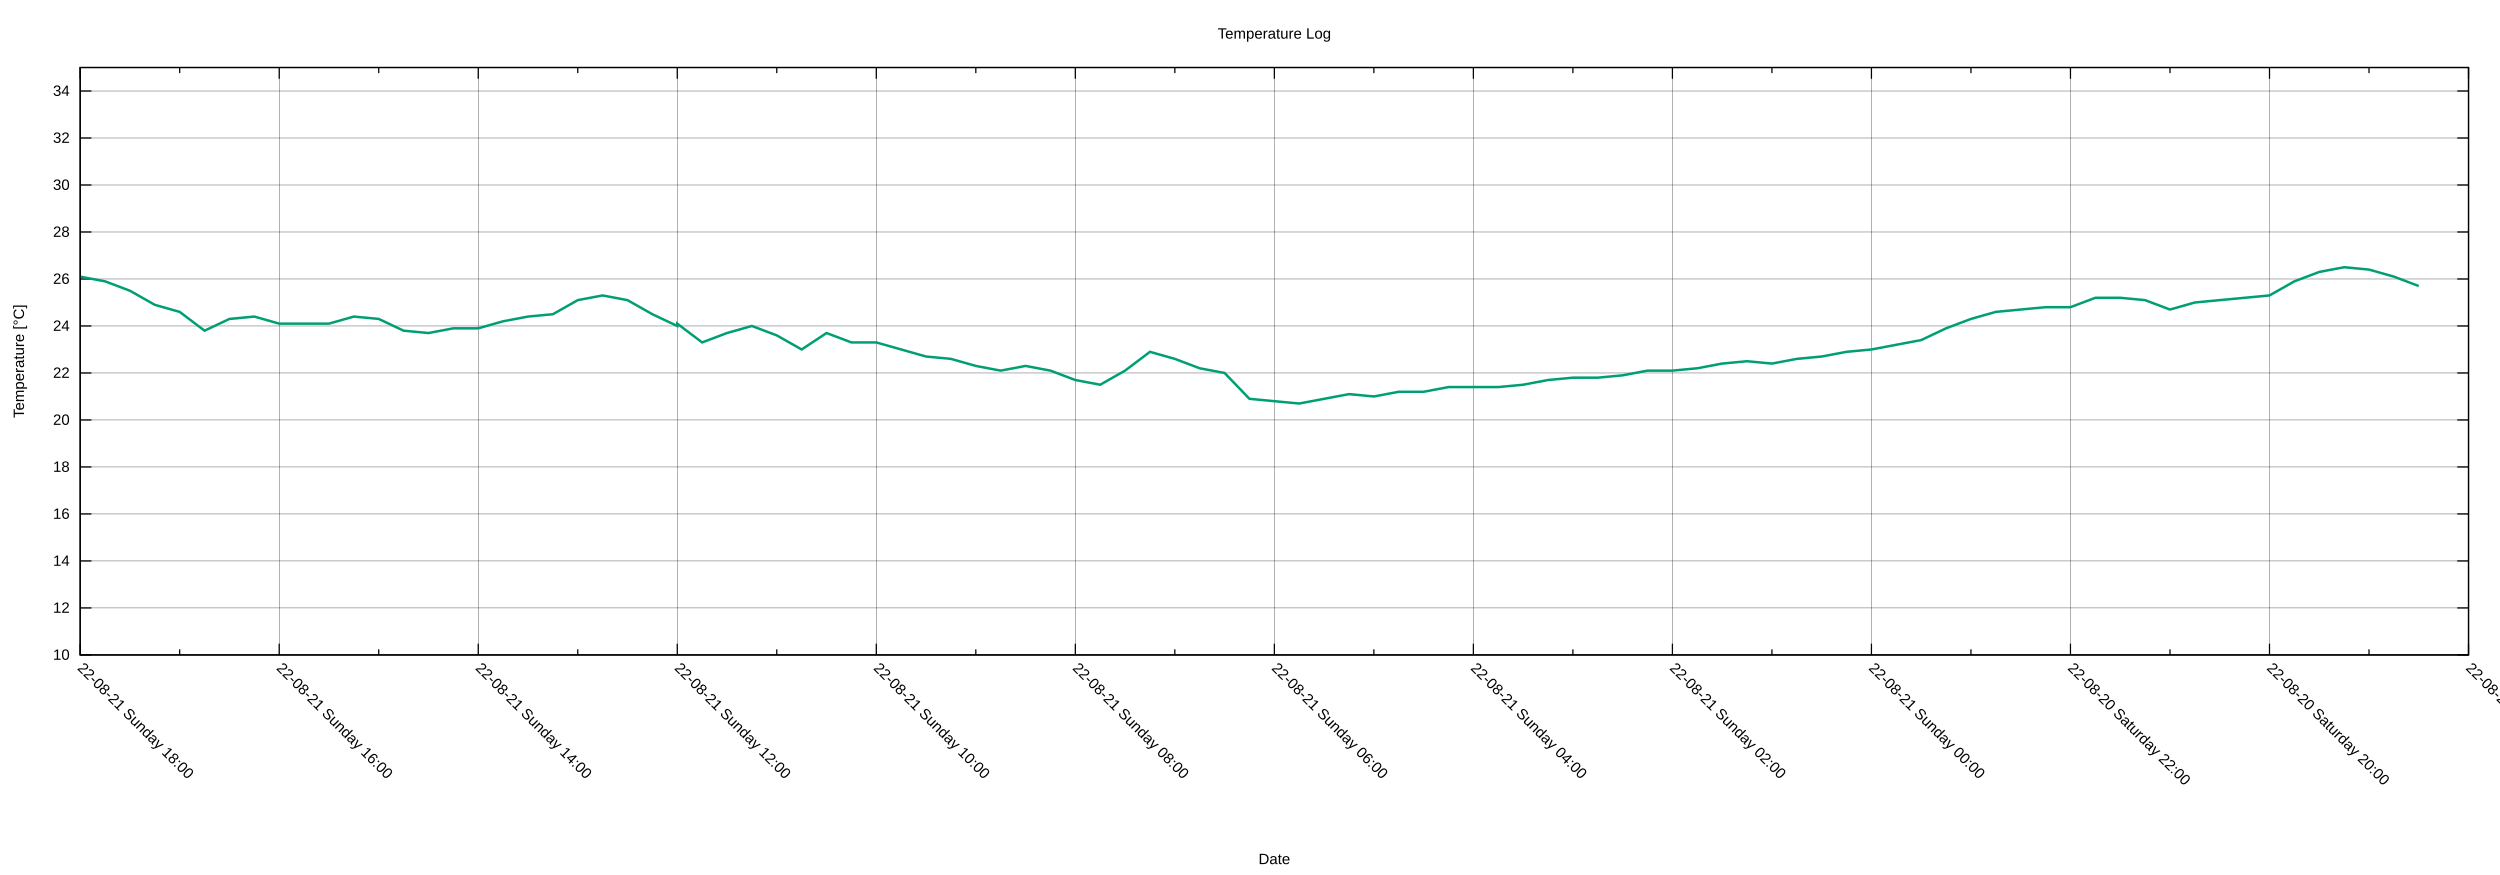
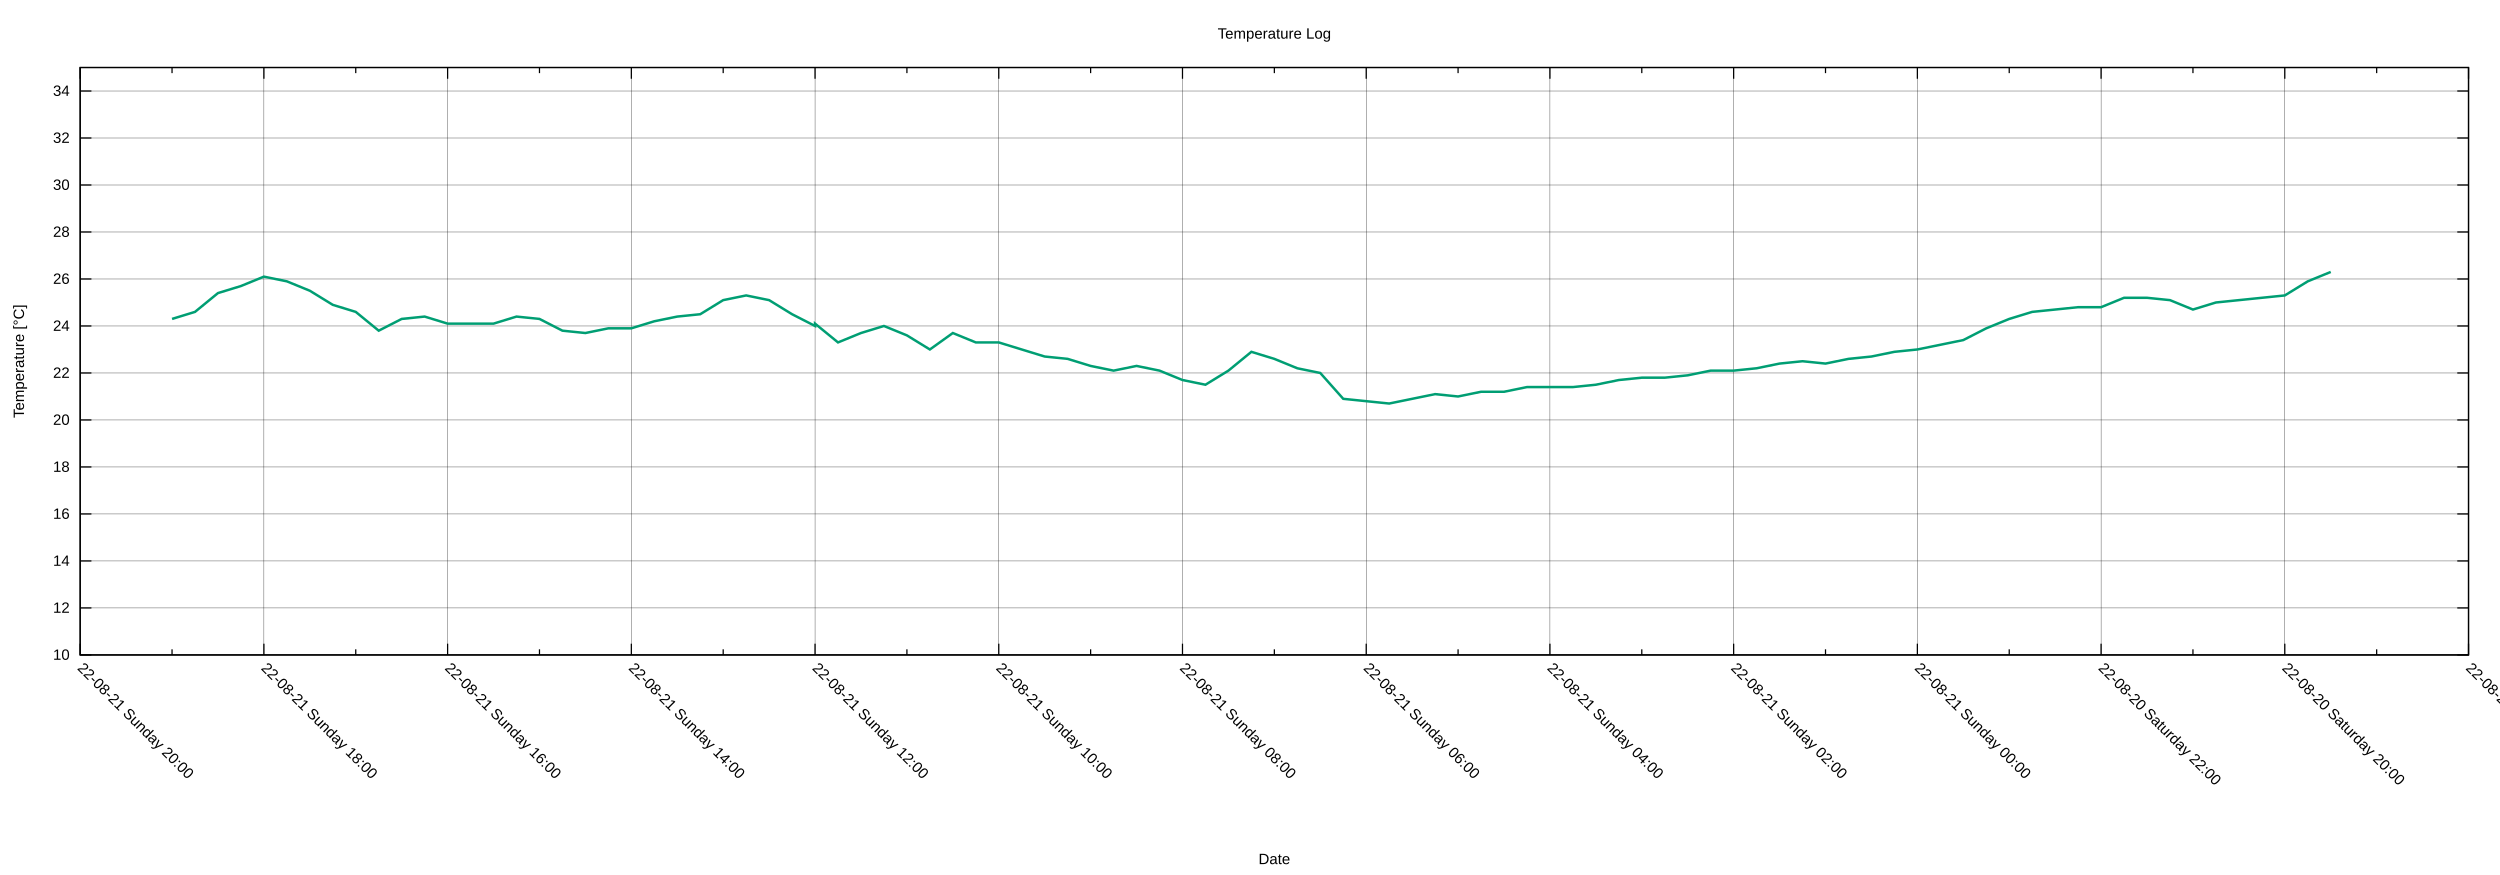
<svg xmlns="http://www.w3.org/2000/svg" xmlns:xlink="http://www.w3.org/1999/xlink" width="2000" height="700" viewBox="0 0 2000 700">
  <g id="gnuplot_canvas">
    <rect x="0" y="0" width="2000" height="700" fill="none" />
    <defs>
      <circle id="gpDot" r="0.5" stroke-width="0.5" stroke="currentColor" />
      <path id="gpPt0" stroke-width="0.222" stroke="currentColor" d="M-1,0 h2 M0,-1 v2" />
      <path id="gpPt1" stroke-width="0.222" stroke="currentColor" d="M-1,-1 L1,1 M1,-1 L-1,1" />
      <path id="gpPt2" stroke-width="0.222" stroke="currentColor" d="M-1,0 L1,0 M0,-1 L0,1 M-1,-1 L1,1 M-1,1 L1,-1" />
      <rect id="gpPt3" stroke-width="0.222" stroke="currentColor" x="-1" y="-1" width="2" height="2" />
      <rect id="gpPt4" stroke-width="0.222" stroke="currentColor" fill="currentColor" x="-1" y="-1" width="2" height="2" />
      <circle id="gpPt5" stroke-width="0.222" stroke="currentColor" cx="0" cy="0" r="1" />
      <use xlink:href="#gpPt5" id="gpPt6" fill="currentColor" stroke="none" />
      <path id="gpPt7" stroke-width="0.222" stroke="currentColor" d="M0,-1.33 L-1.33,0.67 L1.33,0.67 z" />
      <use xlink:href="#gpPt7" id="gpPt8" fill="currentColor" stroke="none" />
      <use xlink:href="#gpPt7" id="gpPt9" stroke="currentColor" transform="rotate(180)" />
      <use xlink:href="#gpPt9" id="gpPt10" fill="currentColor" stroke="none" />
      <use xlink:href="#gpPt3" id="gpPt11" stroke="currentColor" transform="rotate(45)" />
      <use xlink:href="#gpPt11" id="gpPt12" fill="currentColor" stroke="none" />
      <path id="gpPt13" stroke-width="0.222" stroke="currentColor" d="M0,1.330 L1.265,0.411 L0.782,-1.067 L-0.782,-1.076 L-1.265,0.411 z" />
      <use xlink:href="#gpPt13" id="gpPt14" fill="currentColor" stroke="none" />
      <filter id="textbox" filterUnits="objectBoundingBox" x="0" y="0" height="1" width="1">
        <feFlood flood-color="white" flood-opacity="1" result="bgnd" />
        <feComposite in="SourceGraphic" in2="bgnd" operator="atop" />
      </filter>
      <filter id="greybox" filterUnits="objectBoundingBox" x="0" y="0" height="1" width="1">
        <feFlood flood-color="lightgrey" flood-opacity="1" result="grey" />
        <feComposite in="SourceGraphic" in2="grey" operator="atop" />
      </filter>
    </defs>
    <g fill="none" color="white" stroke="currentColor" stroke-width="1.00" stroke-linecap="butt" stroke-linejoin="miter">
</g>
    <g fill="none" color="black" stroke="currentColor" stroke-width="1.00" stroke-linecap="butt" stroke-linejoin="miter">
</g>
    <g fill="none" color="black" stroke="black" stroke-width="0.25" stroke-linecap="butt" stroke-linejoin="miter">
</g>
    <g fill="none" color="black" stroke="currentColor" stroke-width="0.25" stroke-linecap="butt" stroke-linejoin="miter">
      <path stroke="black" class="gridline" d="M64.14,523.95 L1974.82,523.95  " />
    </g>
    <g fill="none" color="black" stroke="black" stroke-width="1.00" stroke-linecap="butt" stroke-linejoin="miter">
</g>
    <g fill="none" color="black" stroke="currentColor" stroke-width="1.00" stroke-linecap="butt" stroke-linejoin="miter">
      <path stroke="black" d="M64.14,523.95 L73.14,523.95 M1974.82,523.95 L1965.82,523.95  " />
      <g transform="translate(55.75,527.85)" stroke="none" fill="black" font-family="Arial" font-size="12.00" text-anchor="end">
        <text>
          <tspan font-family="Arial"> 10</tspan>
        </text>
      </g>
    </g>
    <g fill="none" color="black" stroke="currentColor" stroke-width="1.00" stroke-linecap="butt" stroke-linejoin="miter">
</g>
    <g fill="none" color="black" stroke="black" stroke-width="0.25" stroke-linecap="butt" stroke-linejoin="miter">
</g>
    <g fill="none" color="black" stroke="currentColor" stroke-width="0.25" stroke-linecap="butt" stroke-linejoin="miter">
      <path stroke="black" class="gridline" d="M64.14,486.35 L1974.82,486.35  " />
    </g>
    <g fill="none" color="black" stroke="black" stroke-width="1.00" stroke-linecap="butt" stroke-linejoin="miter">
</g>
    <g fill="none" color="black" stroke="currentColor" stroke-width="1.00" stroke-linecap="butt" stroke-linejoin="miter">
      <path stroke="black" d="M64.14,486.35 L73.14,486.35 M1974.82,486.35 L1965.82,486.35  " />
      <g transform="translate(55.75,490.25)" stroke="none" fill="black" font-family="Arial" font-size="12.00" text-anchor="end">
        <text>
          <tspan font-family="Arial"> 12</tspan>
        </text>
      </g>
    </g>
    <g fill="none" color="black" stroke="currentColor" stroke-width="1.00" stroke-linecap="butt" stroke-linejoin="miter">
</g>
    <g fill="none" color="black" stroke="black" stroke-width="0.25" stroke-linecap="butt" stroke-linejoin="miter">
</g>
    <g fill="none" color="black" stroke="currentColor" stroke-width="0.25" stroke-linecap="butt" stroke-linejoin="miter">
      <path stroke="black" class="gridline" d="M64.14,448.76 L1974.82,448.76  " />
    </g>
    <g fill="none" color="black" stroke="black" stroke-width="1.00" stroke-linecap="butt" stroke-linejoin="miter">
</g>
    <g fill="none" color="black" stroke="currentColor" stroke-width="1.00" stroke-linecap="butt" stroke-linejoin="miter">
      <path stroke="black" d="M64.14,448.76 L73.14,448.76 M1974.82,448.76 L1965.82,448.76  " />
      <g transform="translate(55.75,452.66)" stroke="none" fill="black" font-family="Arial" font-size="12.00" text-anchor="end">
        <text>
          <tspan font-family="Arial"> 14</tspan>
        </text>
      </g>
    </g>
    <g fill="none" color="black" stroke="currentColor" stroke-width="1.00" stroke-linecap="butt" stroke-linejoin="miter">
</g>
    <g fill="none" color="black" stroke="black" stroke-width="0.25" stroke-linecap="butt" stroke-linejoin="miter">
</g>
    <g fill="none" color="black" stroke="currentColor" stroke-width="0.25" stroke-linecap="butt" stroke-linejoin="miter">
      <path stroke="black" class="gridline" d="M64.14,411.16 L1974.82,411.16  " />
    </g>
    <g fill="none" color="black" stroke="black" stroke-width="1.00" stroke-linecap="butt" stroke-linejoin="miter">
</g>
    <g fill="none" color="black" stroke="currentColor" stroke-width="1.00" stroke-linecap="butt" stroke-linejoin="miter">
      <path stroke="black" d="M64.14,411.16 L73.14,411.16 M1974.82,411.16 L1965.82,411.16  " />
      <g transform="translate(55.75,415.06)" stroke="none" fill="black" font-family="Arial" font-size="12.00" text-anchor="end">
        <text>
          <tspan font-family="Arial"> 16</tspan>
        </text>
      </g>
    </g>
    <g fill="none" color="black" stroke="currentColor" stroke-width="1.00" stroke-linecap="butt" stroke-linejoin="miter">
</g>
    <g fill="none" color="black" stroke="black" stroke-width="0.25" stroke-linecap="butt" stroke-linejoin="miter">
</g>
    <g fill="none" color="black" stroke="currentColor" stroke-width="0.25" stroke-linecap="butt" stroke-linejoin="miter">
      <path stroke="black" class="gridline" d="M64.14,373.57 L1974.82,373.57  " />
    </g>
    <g fill="none" color="black" stroke="black" stroke-width="1.00" stroke-linecap="butt" stroke-linejoin="miter">
</g>
    <g fill="none" color="black" stroke="currentColor" stroke-width="1.00" stroke-linecap="butt" stroke-linejoin="miter">
      <path stroke="black" d="M64.14,373.57 L73.14,373.57 M1974.82,373.57 L1965.82,373.57  " />
      <g transform="translate(55.75,377.47)" stroke="none" fill="black" font-family="Arial" font-size="12.00" text-anchor="end">
        <text>
          <tspan font-family="Arial"> 18</tspan>
        </text>
      </g>
    </g>
    <g fill="none" color="black" stroke="currentColor" stroke-width="1.00" stroke-linecap="butt" stroke-linejoin="miter">
</g>
    <g fill="none" color="black" stroke="black" stroke-width="0.25" stroke-linecap="butt" stroke-linejoin="miter">
</g>
    <g fill="none" color="black" stroke="currentColor" stroke-width="0.25" stroke-linecap="butt" stroke-linejoin="miter">
      <path stroke="black" class="gridline" d="M64.14,335.97 L1974.82,335.97  " />
    </g>
    <g fill="none" color="black" stroke="black" stroke-width="1.00" stroke-linecap="butt" stroke-linejoin="miter">
</g>
    <g fill="none" color="black" stroke="currentColor" stroke-width="1.00" stroke-linecap="butt" stroke-linejoin="miter">
      <path stroke="black" d="M64.14,335.97 L73.14,335.97 M1974.82,335.97 L1965.82,335.97  " />
      <g transform="translate(55.75,339.87)" stroke="none" fill="black" font-family="Arial" font-size="12.00" text-anchor="end">
        <text>
          <tspan font-family="Arial"> 20</tspan>
        </text>
      </g>
    </g>
    <g fill="none" color="black" stroke="currentColor" stroke-width="1.00" stroke-linecap="butt" stroke-linejoin="miter">
</g>
    <g fill="none" color="black" stroke="black" stroke-width="0.25" stroke-linecap="butt" stroke-linejoin="miter">
</g>
    <g fill="none" color="black" stroke="currentColor" stroke-width="0.25" stroke-linecap="butt" stroke-linejoin="miter">
      <path stroke="black" class="gridline" d="M64.14,298.38 L1974.82,298.38  " />
    </g>
    <g fill="none" color="black" stroke="black" stroke-width="1.00" stroke-linecap="butt" stroke-linejoin="miter">
</g>
    <g fill="none" color="black" stroke="currentColor" stroke-width="1.00" stroke-linecap="butt" stroke-linejoin="miter">
      <path stroke="black" d="M64.14,298.38 L73.14,298.38 M1974.82,298.38 L1965.82,298.38  " />
      <g transform="translate(55.75,302.28)" stroke="none" fill="black" font-family="Arial" font-size="12.00" text-anchor="end">
        <text>
          <tspan font-family="Arial"> 22</tspan>
        </text>
      </g>
    </g>
    <g fill="none" color="black" stroke="currentColor" stroke-width="1.00" stroke-linecap="butt" stroke-linejoin="miter">
</g>
    <g fill="none" color="black" stroke="black" stroke-width="0.25" stroke-linecap="butt" stroke-linejoin="miter">
</g>
    <g fill="none" color="black" stroke="currentColor" stroke-width="0.25" stroke-linecap="butt" stroke-linejoin="miter">
      <path stroke="black" class="gridline" d="M64.14,260.78 L1974.82,260.78  " />
    </g>
    <g fill="none" color="black" stroke="black" stroke-width="1.00" stroke-linecap="butt" stroke-linejoin="miter">
</g>
    <g fill="none" color="black" stroke="currentColor" stroke-width="1.00" stroke-linecap="butt" stroke-linejoin="miter">
      <path stroke="black" d="M64.14,260.78 L73.14,260.78 M1974.82,260.78 L1965.82,260.78  " />
      <g transform="translate(55.75,264.68)" stroke="none" fill="black" font-family="Arial" font-size="12.00" text-anchor="end">
        <text>
          <tspan font-family="Arial"> 24</tspan>
        </text>
      </g>
    </g>
    <g fill="none" color="black" stroke="currentColor" stroke-width="1.00" stroke-linecap="butt" stroke-linejoin="miter">
</g>
    <g fill="none" color="black" stroke="black" stroke-width="0.25" stroke-linecap="butt" stroke-linejoin="miter">
</g>
    <g fill="none" color="black" stroke="currentColor" stroke-width="0.25" stroke-linecap="butt" stroke-linejoin="miter">
      <path stroke="black" class="gridline" d="M64.14,223.19 L1974.82,223.19  " />
    </g>
    <g fill="none" color="black" stroke="black" stroke-width="1.00" stroke-linecap="butt" stroke-linejoin="miter">
</g>
    <g fill="none" color="black" stroke="currentColor" stroke-width="1.00" stroke-linecap="butt" stroke-linejoin="miter">
      <path stroke="black" d="M64.14,223.19 L73.14,223.19 M1974.82,223.19 L1965.82,223.19  " />
      <g transform="translate(55.75,227.09)" stroke="none" fill="black" font-family="Arial" font-size="12.00" text-anchor="end">
        <text>
          <tspan font-family="Arial"> 26</tspan>
        </text>
      </g>
    </g>
    <g fill="none" color="black" stroke="currentColor" stroke-width="1.00" stroke-linecap="butt" stroke-linejoin="miter">
</g>
    <g fill="none" color="black" stroke="black" stroke-width="0.25" stroke-linecap="butt" stroke-linejoin="miter">
</g>
    <g fill="none" color="black" stroke="currentColor" stroke-width="0.25" stroke-linecap="butt" stroke-linejoin="miter">
      <path stroke="black" class="gridline" d="M64.14,185.59 L1974.82,185.59  " />
    </g>
    <g fill="none" color="black" stroke="black" stroke-width="1.00" stroke-linecap="butt" stroke-linejoin="miter">
</g>
    <g fill="none" color="black" stroke="currentColor" stroke-width="1.00" stroke-linecap="butt" stroke-linejoin="miter">
      <path stroke="black" d="M64.14,185.59 L73.14,185.59 M1974.82,185.59 L1965.82,185.59  " />
      <g transform="translate(55.75,189.49)" stroke="none" fill="black" font-family="Arial" font-size="12.00" text-anchor="end">
        <text>
          <tspan font-family="Arial"> 28</tspan>
        </text>
      </g>
    </g>
    <g fill="none" color="black" stroke="currentColor" stroke-width="1.00" stroke-linecap="butt" stroke-linejoin="miter">
</g>
    <g fill="none" color="black" stroke="black" stroke-width="0.25" stroke-linecap="butt" stroke-linejoin="miter">
</g>
    <g fill="none" color="black" stroke="currentColor" stroke-width="0.25" stroke-linecap="butt" stroke-linejoin="miter">
      <path stroke="black" class="gridline" d="M64.14,148.00 L1974.82,148.00  " />
    </g>
    <g fill="none" color="black" stroke="black" stroke-width="1.00" stroke-linecap="butt" stroke-linejoin="miter">
</g>
    <g fill="none" color="black" stroke="currentColor" stroke-width="1.00" stroke-linecap="butt" stroke-linejoin="miter">
      <path stroke="black" d="M64.14,148.00 L73.14,148.00 M1974.82,148.00 L1965.82,148.00  " />
      <g transform="translate(55.75,151.90)" stroke="none" fill="black" font-family="Arial" font-size="12.00" text-anchor="end">
        <text>
          <tspan font-family="Arial"> 30</tspan>
        </text>
      </g>
    </g>
    <g fill="none" color="black" stroke="currentColor" stroke-width="1.00" stroke-linecap="butt" stroke-linejoin="miter">
</g>
    <g fill="none" color="black" stroke="black" stroke-width="0.25" stroke-linecap="butt" stroke-linejoin="miter">
</g>
    <g fill="none" color="black" stroke="currentColor" stroke-width="0.25" stroke-linecap="butt" stroke-linejoin="miter">
      <path stroke="black" class="gridline" d="M64.14,110.40 L1974.82,110.40  " />
    </g>
    <g fill="none" color="black" stroke="black" stroke-width="1.00" stroke-linecap="butt" stroke-linejoin="miter">
</g>
    <g fill="none" color="black" stroke="currentColor" stroke-width="1.00" stroke-linecap="butt" stroke-linejoin="miter">
      <path stroke="black" d="M64.14,110.40 L73.14,110.40 M1974.82,110.40 L1965.82,110.40  " />
      <g transform="translate(55.75,114.30)" stroke="none" fill="black" font-family="Arial" font-size="12.00" text-anchor="end">
        <text>
          <tspan font-family="Arial"> 32</tspan>
        </text>
      </g>
    </g>
    <g fill="none" color="black" stroke="currentColor" stroke-width="1.00" stroke-linecap="butt" stroke-linejoin="miter">
</g>
    <g fill="none" color="black" stroke="black" stroke-width="0.25" stroke-linecap="butt" stroke-linejoin="miter">
</g>
    <g fill="none" color="black" stroke="currentColor" stroke-width="0.25" stroke-linecap="butt" stroke-linejoin="miter">
      <path stroke="black" class="gridline" d="M64.14,72.81 L1974.82,72.81  " />
    </g>
    <g fill="none" color="black" stroke="black" stroke-width="1.00" stroke-linecap="butt" stroke-linejoin="miter">
</g>
    <g fill="none" color="black" stroke="currentColor" stroke-width="1.00" stroke-linecap="butt" stroke-linejoin="miter">
      <path stroke="black" d="M64.14,72.81 L73.14,72.81 M1974.82,72.81 L1965.82,72.81  " />
      <g transform="translate(55.75,76.71)" stroke="none" fill="black" font-family="Arial" font-size="12.00" text-anchor="end">
        <text>
          <tspan font-family="Arial"> 34</tspan>
        </text>
      </g>
    </g>
    <g fill="none" color="black" stroke="currentColor" stroke-width="1.00" stroke-linecap="butt" stroke-linejoin="miter">
</g>
    <g fill="none" color="black" stroke="black" stroke-width="0.25" stroke-linecap="butt" stroke-linejoin="miter">
</g>
    <g fill="none" color="black" stroke="currentColor" stroke-width="0.25" stroke-linecap="butt" stroke-linejoin="miter">
      <path stroke="black" class="gridline" d="M1974.82,523.95 L1974.82,54.01  " />
    </g>
    <g fill="none" color="black" stroke="black" stroke-width="1.00" stroke-linecap="butt" stroke-linejoin="miter">
</g>
    <g fill="none" color="black" stroke="currentColor" stroke-width="1.00" stroke-linecap="butt" stroke-linejoin="miter">
      <path stroke="black" d="M1974.82,523.95 L1974.82,514.95 M1974.82,54.01 L1974.82,63.01  " />
      <g transform="translate(1972.06,535.10) rotate(45)" stroke="none" fill="black" font-family="Arial" font-size="12.00" text-anchor="start">
        <text>
          <tspan font-family="Arial">22-08-20 Saturday 18:00</tspan>
        </text>
      </g>
    </g>
    <g fill="none" color="black" stroke="currentColor" stroke-width="1.00" stroke-linecap="butt" stroke-linejoin="miter">
-       <path stroke="black" d="M1895.21,523.95 L1895.21,519.45 M1895.21,54.01 L1895.21,58.51  " />
-     </g>
-     <g fill="none" color="black" stroke="black" stroke-width="0.25" stroke-linecap="butt" stroke-linejoin="miter">
- </g>
-     <g fill="none" color="black" stroke="currentColor" stroke-width="0.25" stroke-linecap="butt" stroke-linejoin="miter">
-       <path stroke="black" class="gridline" d="M1815.60,523.95 L1815.60,54.01  " />
-     </g>
-     <g fill="none" color="black" stroke="black" stroke-width="1.00" stroke-linecap="butt" stroke-linejoin="miter">
- </g>
-     <g fill="none" color="black" stroke="currentColor" stroke-width="1.00" stroke-linecap="butt" stroke-linejoin="miter">
-       <path stroke="black" d="M1815.60,523.95 L1815.60,514.95 M1815.60,54.01 L1815.60,63.01  " />
-       <g transform="translate(1812.84,535.10) rotate(45)" stroke="none" fill="black" font-family="Arial" font-size="12.00" text-anchor="start">
+       <path stroke="black" d="M1901.33,523.95 L1901.33,519.45 M1901.33,54.01 L1901.33,58.51  " />
+     </g>
+     <g fill="none" color="black" stroke="black" stroke-width="0.25" stroke-linecap="butt" stroke-linejoin="miter">
+ </g>
+     <g fill="none" color="black" stroke="currentColor" stroke-width="0.25" stroke-linecap="butt" stroke-linejoin="miter">
+       <path stroke="black" class="gridline" d="M1827.84,523.95 L1827.84,54.01  " />
+     </g>
+     <g fill="none" color="black" stroke="black" stroke-width="1.00" stroke-linecap="butt" stroke-linejoin="miter">
+ </g>
+     <g fill="none" color="black" stroke="currentColor" stroke-width="1.00" stroke-linecap="butt" stroke-linejoin="miter">
+       <path stroke="black" d="M1827.84,523.95 L1827.84,514.95 M1827.84,54.01 L1827.84,63.01  " />
+       <g transform="translate(1825.08,535.10) rotate(45)" stroke="none" fill="black" font-family="Arial" font-size="12.00" text-anchor="start">
        <text>
          <tspan font-family="Arial">22-08-20 Saturday 20:00</tspan>
        </text>
      </g>
    </g>
    <g fill="none" color="black" stroke="currentColor" stroke-width="1.00" stroke-linecap="butt" stroke-linejoin="miter">
-       <path stroke="black" d="M1735.99,523.95 L1735.99,519.45 M1735.99,54.01 L1735.99,58.51  " />
-     </g>
-     <g fill="none" color="black" stroke="black" stroke-width="0.25" stroke-linecap="butt" stroke-linejoin="miter">
- </g>
-     <g fill="none" color="black" stroke="currentColor" stroke-width="0.25" stroke-linecap="butt" stroke-linejoin="miter">
-       <path stroke="black" class="gridline" d="M1656.37,523.95 L1656.37,54.01  " />
-     </g>
-     <g fill="none" color="black" stroke="black" stroke-width="1.00" stroke-linecap="butt" stroke-linejoin="miter">
- </g>
-     <g fill="none" color="black" stroke="currentColor" stroke-width="1.00" stroke-linecap="butt" stroke-linejoin="miter">
-       <path stroke="black" d="M1656.37,523.95 L1656.37,514.95 M1656.37,54.01 L1656.37,63.01  " />
-       <g transform="translate(1653.61,535.10) rotate(45)" stroke="none" fill="black" font-family="Arial" font-size="12.00" text-anchor="start">
+       <path stroke="black" d="M1754.36,523.95 L1754.36,519.45 M1754.36,54.01 L1754.36,58.51  " />
+     </g>
+     <g fill="none" color="black" stroke="black" stroke-width="0.25" stroke-linecap="butt" stroke-linejoin="miter">
+ </g>
+     <g fill="none" color="black" stroke="currentColor" stroke-width="0.25" stroke-linecap="butt" stroke-linejoin="miter">
+       <path stroke="black" class="gridline" d="M1680.87,523.95 L1680.87,54.01  " />
+     </g>
+     <g fill="none" color="black" stroke="black" stroke-width="1.00" stroke-linecap="butt" stroke-linejoin="miter">
+ </g>
+     <g fill="none" color="black" stroke="currentColor" stroke-width="1.00" stroke-linecap="butt" stroke-linejoin="miter">
+       <path stroke="black" d="M1680.87,523.95 L1680.87,514.95 M1680.87,54.01 L1680.87,63.01  " />
+       <g transform="translate(1678.11,535.10) rotate(45)" stroke="none" fill="black" font-family="Arial" font-size="12.00" text-anchor="start">
        <text>
          <tspan font-family="Arial">22-08-20 Saturday 22:00</tspan>
        </text>
      </g>
    </g>
    <g fill="none" color="black" stroke="currentColor" stroke-width="1.00" stroke-linecap="butt" stroke-linejoin="miter">
-       <path stroke="black" d="M1576.76,523.95 L1576.76,519.45 M1576.76,54.01 L1576.76,58.51  " />
-     </g>
-     <g fill="none" color="black" stroke="black" stroke-width="0.25" stroke-linecap="butt" stroke-linejoin="miter">
- </g>
-     <g fill="none" color="black" stroke="currentColor" stroke-width="0.25" stroke-linecap="butt" stroke-linejoin="miter">
-       <path stroke="black" class="gridline" d="M1497.15,523.95 L1497.15,54.01  " />
-     </g>
-     <g fill="none" color="black" stroke="black" stroke-width="1.00" stroke-linecap="butt" stroke-linejoin="miter">
- </g>
-     <g fill="none" color="black" stroke="currentColor" stroke-width="1.00" stroke-linecap="butt" stroke-linejoin="miter">
-       <path stroke="black" d="M1497.15,523.95 L1497.15,514.95 M1497.15,54.01 L1497.15,63.01  " />
-       <g transform="translate(1494.39,535.10) rotate(45)" stroke="none" fill="black" font-family="Arial" font-size="12.00" text-anchor="start">
+       <path stroke="black" d="M1607.38,523.95 L1607.38,519.45 M1607.38,54.01 L1607.38,58.51  " />
+     </g>
+     <g fill="none" color="black" stroke="black" stroke-width="0.25" stroke-linecap="butt" stroke-linejoin="miter">
+ </g>
+     <g fill="none" color="black" stroke="currentColor" stroke-width="0.25" stroke-linecap="butt" stroke-linejoin="miter">
+       <path stroke="black" class="gridline" d="M1533.89,523.95 L1533.89,54.01  " />
+     </g>
+     <g fill="none" color="black" stroke="black" stroke-width="1.00" stroke-linecap="butt" stroke-linejoin="miter">
+ </g>
+     <g fill="none" color="black" stroke="currentColor" stroke-width="1.00" stroke-linecap="butt" stroke-linejoin="miter">
+       <path stroke="black" d="M1533.89,523.95 L1533.89,514.95 M1533.89,54.01 L1533.89,63.01  " />
+       <g transform="translate(1531.13,535.10) rotate(45)" stroke="none" fill="black" font-family="Arial" font-size="12.00" text-anchor="start">
        <text>
          <tspan font-family="Arial">22-08-21 Sunday 00:00</tspan>
        </text>
      </g>
    </g>
    <g fill="none" color="black" stroke="currentColor" stroke-width="1.00" stroke-linecap="butt" stroke-linejoin="miter">
-       <path stroke="black" d="M1417.54,523.95 L1417.54,519.45 M1417.54,54.01 L1417.54,58.51  " />
-     </g>
-     <g fill="none" color="black" stroke="black" stroke-width="0.25" stroke-linecap="butt" stroke-linejoin="miter">
- </g>
-     <g fill="none" color="black" stroke="currentColor" stroke-width="0.25" stroke-linecap="butt" stroke-linejoin="miter">
-       <path stroke="black" class="gridline" d="M1337.93,523.95 L1337.93,54.01  " />
-     </g>
-     <g fill="none" color="black" stroke="black" stroke-width="1.00" stroke-linecap="butt" stroke-linejoin="miter">
- </g>
-     <g fill="none" color="black" stroke="currentColor" stroke-width="1.00" stroke-linecap="butt" stroke-linejoin="miter">
-       <path stroke="black" d="M1337.93,523.95 L1337.93,514.95 M1337.93,54.01 L1337.93,63.01  " />
-       <g transform="translate(1335.17,535.10) rotate(45)" stroke="none" fill="black" font-family="Arial" font-size="12.00" text-anchor="start">
+       <path stroke="black" d="M1460.41,523.95 L1460.41,519.45 M1460.41,54.01 L1460.41,58.51  " />
+     </g>
+     <g fill="none" color="black" stroke="black" stroke-width="0.25" stroke-linecap="butt" stroke-linejoin="miter">
+ </g>
+     <g fill="none" color="black" stroke="currentColor" stroke-width="0.25" stroke-linecap="butt" stroke-linejoin="miter">
+       <path stroke="black" class="gridline" d="M1386.92,523.95 L1386.92,54.01  " />
+     </g>
+     <g fill="none" color="black" stroke="black" stroke-width="1.00" stroke-linecap="butt" stroke-linejoin="miter">
+ </g>
+     <g fill="none" color="black" stroke="currentColor" stroke-width="1.00" stroke-linecap="butt" stroke-linejoin="miter">
+       <path stroke="black" d="M1386.92,523.95 L1386.92,514.95 M1386.92,54.01 L1386.92,63.01  " />
+       <g transform="translate(1384.16,535.10) rotate(45)" stroke="none" fill="black" font-family="Arial" font-size="12.00" text-anchor="start">
        <text>
          <tspan font-family="Arial">22-08-21 Sunday 02:00</tspan>
        </text>
      </g>
    </g>
    <g fill="none" color="black" stroke="currentColor" stroke-width="1.00" stroke-linecap="butt" stroke-linejoin="miter">
-       <path stroke="black" d="M1258.32,523.95 L1258.32,519.45 M1258.32,54.01 L1258.32,58.51  " />
-     </g>
-     <g fill="none" color="black" stroke="black" stroke-width="0.25" stroke-linecap="butt" stroke-linejoin="miter">
- </g>
-     <g fill="none" color="black" stroke="currentColor" stroke-width="0.25" stroke-linecap="butt" stroke-linejoin="miter">
-       <path stroke="black" class="gridline" d="M1178.70,523.95 L1178.70,54.01  " />
-     </g>
-     <g fill="none" color="black" stroke="black" stroke-width="1.00" stroke-linecap="butt" stroke-linejoin="miter">
- </g>
-     <g fill="none" color="black" stroke="currentColor" stroke-width="1.00" stroke-linecap="butt" stroke-linejoin="miter">
-       <path stroke="black" d="M1178.70,523.95 L1178.70,514.95 M1178.70,54.01 L1178.70,63.01  " />
-       <g transform="translate(1175.94,535.10) rotate(45)" stroke="none" fill="black" font-family="Arial" font-size="12.00" text-anchor="start">
+       <path stroke="black" d="M1313.43,523.95 L1313.43,519.45 M1313.43,54.01 L1313.43,58.51  " />
+     </g>
+     <g fill="none" color="black" stroke="black" stroke-width="0.25" stroke-linecap="butt" stroke-linejoin="miter">
+ </g>
+     <g fill="none" color="black" stroke="currentColor" stroke-width="0.25" stroke-linecap="butt" stroke-linejoin="miter">
+       <path stroke="black" class="gridline" d="M1239.94,523.95 L1239.94,54.01  " />
+     </g>
+     <g fill="none" color="black" stroke="black" stroke-width="1.00" stroke-linecap="butt" stroke-linejoin="miter">
+ </g>
+     <g fill="none" color="black" stroke="currentColor" stroke-width="1.00" stroke-linecap="butt" stroke-linejoin="miter">
+       <path stroke="black" d="M1239.94,523.95 L1239.94,514.95 M1239.94,54.01 L1239.94,63.01  " />
+       <g transform="translate(1237.18,535.10) rotate(45)" stroke="none" fill="black" font-family="Arial" font-size="12.00" text-anchor="start">
        <text>
          <tspan font-family="Arial">22-08-21 Sunday 04:00</tspan>
        </text>
      </g>
    </g>
    <g fill="none" color="black" stroke="currentColor" stroke-width="1.00" stroke-linecap="butt" stroke-linejoin="miter">
-       <path stroke="black" d="M1099.09,523.95 L1099.09,519.45 M1099.09,54.01 L1099.09,58.51  " />
-     </g>
-     <g fill="none" color="black" stroke="black" stroke-width="0.25" stroke-linecap="butt" stroke-linejoin="miter">
- </g>
-     <g fill="none" color="black" stroke="currentColor" stroke-width="0.25" stroke-linecap="butt" stroke-linejoin="miter">
-       <path stroke="black" class="gridline" d="M1019.48,523.95 L1019.48,54.01  " />
-     </g>
-     <g fill="none" color="black" stroke="black" stroke-width="1.00" stroke-linecap="butt" stroke-linejoin="miter">
- </g>
-     <g fill="none" color="black" stroke="currentColor" stroke-width="1.00" stroke-linecap="butt" stroke-linejoin="miter">
-       <path stroke="black" d="M1019.48,523.95 L1019.48,514.95 M1019.48,54.01 L1019.48,63.01  " />
-       <g transform="translate(1016.72,535.10) rotate(45)" stroke="none" fill="black" font-family="Arial" font-size="12.00" text-anchor="start">
+       <path stroke="black" d="M1166.46,523.95 L1166.46,519.45 M1166.46,54.01 L1166.46,58.51  " />
+     </g>
+     <g fill="none" color="black" stroke="black" stroke-width="0.25" stroke-linecap="butt" stroke-linejoin="miter">
+ </g>
+     <g fill="none" color="black" stroke="currentColor" stroke-width="0.25" stroke-linecap="butt" stroke-linejoin="miter">
+       <path stroke="black" class="gridline" d="M1092.97,523.95 L1092.97,54.01  " />
+     </g>
+     <g fill="none" color="black" stroke="black" stroke-width="1.00" stroke-linecap="butt" stroke-linejoin="miter">
+ </g>
+     <g fill="none" color="black" stroke="currentColor" stroke-width="1.00" stroke-linecap="butt" stroke-linejoin="miter">
+       <path stroke="black" d="M1092.97,523.95 L1092.97,514.95 M1092.97,54.01 L1092.97,63.01  " />
+       <g transform="translate(1090.21,535.10) rotate(45)" stroke="none" fill="black" font-family="Arial" font-size="12.00" text-anchor="start">
        <text>
          <tspan font-family="Arial">22-08-21 Sunday 06:00</tspan>
        </text>
      </g>
    </g>
    <g fill="none" color="black" stroke="currentColor" stroke-width="1.00" stroke-linecap="butt" stroke-linejoin="miter">
-       <path stroke="black" d="M939.87,523.95 L939.87,519.45 M939.87,54.01 L939.87,58.51  " />
-     </g>
-     <g fill="none" color="black" stroke="black" stroke-width="0.25" stroke-linecap="butt" stroke-linejoin="miter">
- </g>
-     <g fill="none" color="black" stroke="currentColor" stroke-width="0.25" stroke-linecap="butt" stroke-linejoin="miter">
-       <path stroke="black" class="gridline" d="M860.26,523.95 L860.26,54.01  " />
-     </g>
-     <g fill="none" color="black" stroke="black" stroke-width="1.00" stroke-linecap="butt" stroke-linejoin="miter">
- </g>
-     <g fill="none" color="black" stroke="currentColor" stroke-width="1.00" stroke-linecap="butt" stroke-linejoin="miter">
-       <path stroke="black" d="M860.26,523.95 L860.26,514.95 M860.26,54.01 L860.26,63.01  " />
-       <g transform="translate(857.50,535.10) rotate(45)" stroke="none" fill="black" font-family="Arial" font-size="12.00" text-anchor="start">
+       <path stroke="black" d="M1019.48,523.95 L1019.48,519.45 M1019.48,54.01 L1019.48,58.51  " />
+     </g>
+     <g fill="none" color="black" stroke="black" stroke-width="0.25" stroke-linecap="butt" stroke-linejoin="miter">
+ </g>
+     <g fill="none" color="black" stroke="currentColor" stroke-width="0.25" stroke-linecap="butt" stroke-linejoin="miter">
+       <path stroke="black" class="gridline" d="M945.99,523.95 L945.99,54.01  " />
+     </g>
+     <g fill="none" color="black" stroke="black" stroke-width="1.00" stroke-linecap="butt" stroke-linejoin="miter">
+ </g>
+     <g fill="none" color="black" stroke="currentColor" stroke-width="1.00" stroke-linecap="butt" stroke-linejoin="miter">
+       <path stroke="black" d="M945.99,523.95 L945.99,514.95 M945.99,54.01 L945.99,63.01  " />
+       <g transform="translate(943.23,535.10) rotate(45)" stroke="none" fill="black" font-family="Arial" font-size="12.00" text-anchor="start">
        <text>
          <tspan font-family="Arial">22-08-21 Sunday 08:00</tspan>
        </text>
      </g>
    </g>
    <g fill="none" color="black" stroke="currentColor" stroke-width="1.00" stroke-linecap="butt" stroke-linejoin="miter">
-       <path stroke="black" d="M780.65,523.95 L780.65,519.45 M780.65,54.01 L780.65,58.51  " />
-     </g>
-     <g fill="none" color="black" stroke="black" stroke-width="0.25" stroke-linecap="butt" stroke-linejoin="miter">
- </g>
-     <g fill="none" color="black" stroke="currentColor" stroke-width="0.25" stroke-linecap="butt" stroke-linejoin="miter">
-       <path stroke="black" class="gridline" d="M701.03,523.95 L701.03,54.01  " />
-     </g>
-     <g fill="none" color="black" stroke="black" stroke-width="1.00" stroke-linecap="butt" stroke-linejoin="miter">
- </g>
-     <g fill="none" color="black" stroke="currentColor" stroke-width="1.00" stroke-linecap="butt" stroke-linejoin="miter">
-       <path stroke="black" d="M701.03,523.95 L701.03,514.95 M701.03,54.01 L701.03,63.01  " />
-       <g transform="translate(698.27,535.10) rotate(45)" stroke="none" fill="black" font-family="Arial" font-size="12.00" text-anchor="start">
+       <path stroke="black" d="M872.50,523.95 L872.50,519.45 M872.50,54.01 L872.50,58.51  " />
+     </g>
+     <g fill="none" color="black" stroke="black" stroke-width="0.25" stroke-linecap="butt" stroke-linejoin="miter">
+ </g>
+     <g fill="none" color="black" stroke="currentColor" stroke-width="0.25" stroke-linecap="butt" stroke-linejoin="miter">
+       <path stroke="black" class="gridline" d="M799.02,523.95 L799.02,54.01  " />
+     </g>
+     <g fill="none" color="black" stroke="black" stroke-width="1.00" stroke-linecap="butt" stroke-linejoin="miter">
+ </g>
+     <g fill="none" color="black" stroke="currentColor" stroke-width="1.00" stroke-linecap="butt" stroke-linejoin="miter">
+       <path stroke="black" d="M799.02,523.95 L799.02,514.95 M799.02,54.01 L799.02,63.01  " />
+       <g transform="translate(796.26,535.10) rotate(45)" stroke="none" fill="black" font-family="Arial" font-size="12.00" text-anchor="start">
        <text>
          <tspan font-family="Arial">22-08-21 Sunday 10:00</tspan>
        </text>
      </g>
    </g>
    <g fill="none" color="black" stroke="currentColor" stroke-width="1.00" stroke-linecap="butt" stroke-linejoin="miter">
-       <path stroke="black" d="M621.42,523.95 L621.42,519.45 M621.42,54.01 L621.42,58.51  " />
-     </g>
-     <g fill="none" color="black" stroke="black" stroke-width="0.25" stroke-linecap="butt" stroke-linejoin="miter">
- </g>
-     <g fill="none" color="black" stroke="currentColor" stroke-width="0.25" stroke-linecap="butt" stroke-linejoin="miter">
-       <path stroke="black" class="gridline" d="M541.81,523.95 L541.81,54.01  " />
-     </g>
-     <g fill="none" color="black" stroke="black" stroke-width="1.00" stroke-linecap="butt" stroke-linejoin="miter">
- </g>
-     <g fill="none" color="black" stroke="currentColor" stroke-width="1.00" stroke-linecap="butt" stroke-linejoin="miter">
-       <path stroke="black" d="M541.81,523.95 L541.81,514.95 M541.81,54.01 L541.81,63.01  " />
-       <g transform="translate(539.05,535.10) rotate(45)" stroke="none" fill="black" font-family="Arial" font-size="12.00" text-anchor="start">
+       <path stroke="black" d="M725.53,523.95 L725.53,519.45 M725.53,54.01 L725.53,58.51  " />
+     </g>
+     <g fill="none" color="black" stroke="black" stroke-width="0.25" stroke-linecap="butt" stroke-linejoin="miter">
+ </g>
+     <g fill="none" color="black" stroke="currentColor" stroke-width="0.25" stroke-linecap="butt" stroke-linejoin="miter">
+       <path stroke="black" class="gridline" d="M652.04,523.95 L652.04,54.01  " />
+     </g>
+     <g fill="none" color="black" stroke="black" stroke-width="1.00" stroke-linecap="butt" stroke-linejoin="miter">
+ </g>
+     <g fill="none" color="black" stroke="currentColor" stroke-width="1.00" stroke-linecap="butt" stroke-linejoin="miter">
+       <path stroke="black" d="M652.04,523.95 L652.04,514.95 M652.04,54.01 L652.04,63.01  " />
+       <g transform="translate(649.28,535.10) rotate(45)" stroke="none" fill="black" font-family="Arial" font-size="12.00" text-anchor="start">
        <text>
          <tspan font-family="Arial">22-08-21 Sunday 12:00</tspan>
        </text>
      </g>
    </g>
    <g fill="none" color="black" stroke="currentColor" stroke-width="1.00" stroke-linecap="butt" stroke-linejoin="miter">
-       <path stroke="black" d="M462.20,523.95 L462.20,519.45 M462.20,54.01 L462.20,58.51  " />
-     </g>
-     <g fill="none" color="black" stroke="black" stroke-width="0.25" stroke-linecap="butt" stroke-linejoin="miter">
- </g>
-     <g fill="none" color="black" stroke="currentColor" stroke-width="0.25" stroke-linecap="butt" stroke-linejoin="miter">
-       <path stroke="black" class="gridline" d="M382.59,523.95 L382.59,54.01  " />
-     </g>
-     <g fill="none" color="black" stroke="black" stroke-width="1.00" stroke-linecap="butt" stroke-linejoin="miter">
- </g>
-     <g fill="none" color="black" stroke="currentColor" stroke-width="1.00" stroke-linecap="butt" stroke-linejoin="miter">
-       <path stroke="black" d="M382.59,523.95 L382.59,514.95 M382.59,54.01 L382.59,63.01  " />
-       <g transform="translate(379.83,535.10) rotate(45)" stroke="none" fill="black" font-family="Arial" font-size="12.00" text-anchor="start">
+       <path stroke="black" d="M578.55,523.95 L578.55,519.45 M578.55,54.01 L578.55,58.51  " />
+     </g>
+     <g fill="none" color="black" stroke="black" stroke-width="0.25" stroke-linecap="butt" stroke-linejoin="miter">
+ </g>
+     <g fill="none" color="black" stroke="currentColor" stroke-width="0.25" stroke-linecap="butt" stroke-linejoin="miter">
+       <path stroke="black" class="gridline" d="M505.07,523.95 L505.07,54.01  " />
+     </g>
+     <g fill="none" color="black" stroke="black" stroke-width="1.00" stroke-linecap="butt" stroke-linejoin="miter">
+ </g>
+     <g fill="none" color="black" stroke="currentColor" stroke-width="1.00" stroke-linecap="butt" stroke-linejoin="miter">
+       <path stroke="black" d="M505.07,523.95 L505.07,514.95 M505.07,54.01 L505.07,63.01  " />
+       <g transform="translate(502.31,535.10) rotate(45)" stroke="none" fill="black" font-family="Arial" font-size="12.00" text-anchor="start">
        <text>
          <tspan font-family="Arial">22-08-21 Sunday 14:00</tspan>
        </text>
      </g>
    </g>
    <g fill="none" color="black" stroke="currentColor" stroke-width="1.00" stroke-linecap="butt" stroke-linejoin="miter">
-       <path stroke="black" d="M302.98,523.95 L302.98,519.45 M302.98,54.01 L302.98,58.51  " />
-     </g>
-     <g fill="none" color="black" stroke="black" stroke-width="0.25" stroke-linecap="butt" stroke-linejoin="miter">
- </g>
-     <g fill="none" color="black" stroke="currentColor" stroke-width="0.25" stroke-linecap="butt" stroke-linejoin="miter">
-       <path stroke="black" class="gridline" d="M223.36,523.95 L223.36,54.01  " />
-     </g>
-     <g fill="none" color="black" stroke="black" stroke-width="1.00" stroke-linecap="butt" stroke-linejoin="miter">
- </g>
-     <g fill="none" color="black" stroke="currentColor" stroke-width="1.00" stroke-linecap="butt" stroke-linejoin="miter">
-       <path stroke="black" d="M223.36,523.95 L223.36,514.95 M223.36,54.01 L223.36,63.01  " />
-       <g transform="translate(220.60,535.10) rotate(45)" stroke="none" fill="black" font-family="Arial" font-size="12.00" text-anchor="start">
+       <path stroke="black" d="M431.58,523.95 L431.58,519.45 M431.58,54.01 L431.58,58.51  " />
+     </g>
+     <g fill="none" color="black" stroke="black" stroke-width="0.25" stroke-linecap="butt" stroke-linejoin="miter">
+ </g>
+     <g fill="none" color="black" stroke="currentColor" stroke-width="0.25" stroke-linecap="butt" stroke-linejoin="miter">
+       <path stroke="black" class="gridline" d="M358.09,523.95 L358.09,54.01  " />
+     </g>
+     <g fill="none" color="black" stroke="black" stroke-width="1.00" stroke-linecap="butt" stroke-linejoin="miter">
+ </g>
+     <g fill="none" color="black" stroke="currentColor" stroke-width="1.00" stroke-linecap="butt" stroke-linejoin="miter">
+       <path stroke="black" d="M358.09,523.95 L358.09,514.95 M358.09,54.01 L358.09,63.01  " />
+       <g transform="translate(355.33,535.10) rotate(45)" stroke="none" fill="black" font-family="Arial" font-size="12.00" text-anchor="start">
        <text>
          <tspan font-family="Arial">22-08-21 Sunday 16:00</tspan>
        </text>
      </g>
    </g>
    <g fill="none" color="black" stroke="currentColor" stroke-width="1.00" stroke-linecap="butt" stroke-linejoin="miter">
-       <path stroke="black" d="M143.75,523.95 L143.75,519.45 M143.75,54.01 L143.75,58.51  " />
+       <path stroke="black" d="M284.60,523.95 L284.60,519.45 M284.60,54.01 L284.60,58.51  " />
+     </g>
+     <g fill="none" color="black" stroke="black" stroke-width="0.25" stroke-linecap="butt" stroke-linejoin="miter">
+ </g>
+     <g fill="none" color="black" stroke="currentColor" stroke-width="0.25" stroke-linecap="butt" stroke-linejoin="miter">
+       <path stroke="black" class="gridline" d="M211.12,523.95 L211.12,54.01  " />
+     </g>
+     <g fill="none" color="black" stroke="black" stroke-width="1.00" stroke-linecap="butt" stroke-linejoin="miter">
+ </g>
+     <g fill="none" color="black" stroke="currentColor" stroke-width="1.00" stroke-linecap="butt" stroke-linejoin="miter">
+       <path stroke="black" d="M211.12,523.95 L211.12,514.95 M211.12,54.01 L211.12,63.01  " />
+       <g transform="translate(208.36,535.10) rotate(45)" stroke="none" fill="black" font-family="Arial" font-size="12.00" text-anchor="start">
+         <text>
+           <tspan font-family="Arial">22-08-21 Sunday 18:00</tspan>
+         </text>
+       </g>
+     </g>
+     <g fill="none" color="black" stroke="currentColor" stroke-width="1.00" stroke-linecap="butt" stroke-linejoin="miter">
+       <path stroke="black" d="M137.63,523.95 L137.63,519.45 M137.63,54.01 L137.63,58.51  " />
    </g>
    <g fill="none" color="black" stroke="black" stroke-width="0.25" stroke-linecap="butt" stroke-linejoin="miter">
</g>
    <g fill="none" color="black" stroke="currentColor" stroke-width="0.25" stroke-linecap="butt" stroke-linejoin="miter">
      <path stroke="black" class="gridline" d="M64.14,523.95 L64.14,54.01  " />
    </g>
    <g fill="none" color="black" stroke="black" stroke-width="1.00" stroke-linecap="butt" stroke-linejoin="miter">
</g>
    <g fill="none" color="black" stroke="currentColor" stroke-width="1.00" stroke-linecap="butt" stroke-linejoin="miter">
      <path stroke="black" d="M64.14,523.95 L64.14,514.95 M64.14,54.01 L64.14,63.01  " />
      <g transform="translate(61.38,535.10) rotate(45)" stroke="none" fill="black" font-family="Arial" font-size="12.00" text-anchor="start">
        <text>
-           <tspan font-family="Arial">22-08-21 Sunday 18:00</tspan>
+           <tspan font-family="Arial">22-08-21 Sunday 20:00</tspan>
        </text>
      </g>
    </g>
    <g fill="none" color="black" stroke="currentColor" stroke-width="1.00" stroke-linecap="butt" stroke-linejoin="miter">
</g>
    <g fill="none" color="black" stroke="currentColor" stroke-width="1.00" stroke-linecap="butt" stroke-linejoin="miter">
      <path stroke="black" d="M64.14,54.01 L64.14,523.95 L1974.82,523.95 L1974.82,54.01 L64.14,54.01 Z  " />
    </g>
    <g fill="none" color="black" stroke="currentColor" stroke-width="1.00" stroke-linecap="butt" stroke-linejoin="miter">
      <g transform="translate(19.18,288.98) rotate(270)" stroke="none" fill="black" font-family="Arial" font-size="12.00" text-anchor="middle">
        <text>
          <tspan font-family="Arial">Temperature [°C]</tspan>
        </text>
      </g>
    </g>
    <g fill="none" color="black" stroke="currentColor" stroke-width="1.00" stroke-linecap="butt" stroke-linejoin="miter">
      <g transform="translate(1019.48,691.30)" stroke="none" fill="black" font-family="Arial" font-size="12.00" text-anchor="middle">
        <text>
          <tspan font-family="Arial">Date</tspan>
        </text>
      </g>
    </g>
    <g fill="none" color="black" stroke="currentColor" stroke-width="1.00" stroke-linecap="butt" stroke-linejoin="miter">
</g>
    <g id="gnuplot_plot_1">
      <g fill="none" color="white" stroke="currentColor" stroke-width="2.00" stroke-linecap="butt" stroke-linejoin="miter">
</g>
      <g fill="none" color="black" stroke="currentColor" stroke-width="2.00" stroke-linecap="butt" stroke-linejoin="miter">
-         <path stroke="rgb(  0, 158, 115)" d="M64.14,221.31 L84.04,225.07 L103.95,232.59 L123.85,243.87 L143.75,249.51 L163.65,264.54 L183.56,255.14 L203.46,253.26   L223.36,258.90 L243.27,258.90 L263.17,258.90 L283.07,253.26 L302.98,255.14 L322.88,264.54 L342.78,266.42 L362.68,262.66   L382.59,262.66 L402.49,257.02 L422.39,253.26 L442.30,251.38 L462.20,240.11 L482.10,236.35 L502.00,240.11 L521.91,251.38   L541.81,260.78 L541.81,258.90 L561.71,273.94 L581.62,266.42 L601.52,260.78 L621.42,268.30 L641.32,279.58 L661.23,266.42   L681.13,273.94 L701.03,273.94 L720.94,279.58 L740.84,285.22 L760.74,287.10 L780.65,292.74 L800.55,296.50 L820.45,292.74   L840.35,296.50 L860.26,304.02 L880.16,307.78 L900.06,296.50 L919.97,281.46 L939.87,287.10 L959.77,294.62 L979.67,298.38   L999.58,319.06 L1019.48,320.94 L1039.38,322.82 L1059.29,319.06 L1079.19,315.30 L1099.09,317.18 L1118.99,313.42 L1138.90,313.42   L1158.80,309.66 L1178.70,309.66 L1198.61,309.66 L1218.51,307.78 L1238.41,304.02 L1258.32,302.14 L1278.22,302.14 L1298.12,300.26   L1318.02,296.50 L1337.93,296.50 L1357.83,294.62 L1377.73,290.86 L1397.64,288.98 L1417.54,290.86 L1437.44,287.10 L1457.34,285.22   L1477.25,281.46 L1497.15,279.58 L1517.05,275.82 L1536.96,272.06 L1556.86,262.66 L1576.76,255.14 L1596.66,249.51 L1616.57,247.63   L1636.47,245.75 L1656.37,245.75 L1676.28,238.23 L1696.18,238.23 L1716.08,240.11 L1735.99,247.63 L1755.89,241.99 L1775.79,240.11   L1795.69,238.23 L1815.60,236.35 L1835.50,225.07 L1855.40,217.55 L1875.31,213.79 L1895.21,215.67 L1915.11,221.31 L1935.01,228.83    " />
+         <path stroke="rgb(  0, 158, 115)" d="M137.63,255.14 L156.00,249.51 L174.37,234.47 L192.74,228.83 L211.12,221.31 L229.49,225.07 L247.86,232.59 L266.23,243.87   L284.60,249.51 L302.98,264.54 L321.35,255.14 L339.72,253.26 L358.09,258.90 L376.46,258.90 L394.83,258.90 L413.21,253.26   L431.58,255.14 L449.95,264.54 L468.32,266.42 L486.69,262.66 L505.07,262.66 L523.44,257.02 L541.81,253.26 L560.18,251.38   L578.55,240.11 L596.93,236.35 L615.30,240.11 L633.67,251.38 L652.04,260.78 L652.04,258.90 L670.41,273.94 L688.79,266.42   L707.16,260.78 L725.53,268.30 L743.90,279.58 L762.27,266.42 L780.65,273.94 L799.02,273.94 L817.39,279.58 L835.76,285.22   L854.13,287.10 L872.50,292.74 L890.88,296.50 L909.25,292.74 L927.62,296.50 L945.99,304.02 L964.36,307.78 L982.74,296.50   L1001.11,281.46 L1019.48,287.10 L1037.85,294.62 L1056.22,298.38 L1074.60,319.06 L1092.97,320.94 L1111.34,322.82 L1129.71,319.06   L1148.08,315.30 L1166.46,317.18 L1184.83,313.42 L1203.20,313.42 L1221.57,309.66 L1239.94,309.66 L1258.32,309.66 L1276.69,307.78   L1295.06,304.02 L1313.43,302.14 L1331.80,302.14 L1350.17,300.26 L1368.55,296.50 L1386.92,296.50 L1405.29,294.62 L1423.66,290.86   L1442.03,288.98 L1460.41,290.86 L1478.78,287.10 L1497.15,285.22 L1515.52,281.46 L1533.89,279.58 L1552.27,275.82 L1570.64,272.06   L1589.01,262.66 L1607.38,255.14 L1625.75,249.51 L1644.13,247.63 L1662.50,245.75 L1680.87,245.75 L1699.24,238.23 L1717.61,238.23   L1735.99,240.11 L1754.36,247.63 L1772.73,241.99 L1791.10,240.11 L1809.47,238.23 L1827.84,236.35 L1846.22,225.07 L1864.59,217.55    " />
      </g>
    </g>
    <g fill="none" color="black" stroke="currentColor" stroke-width="2.00" stroke-linecap="butt" stroke-linejoin="miter">
</g>
    <g fill="none" color="black" stroke="black" stroke-width="1.00" stroke-linecap="butt" stroke-linejoin="miter">
</g>
    <g fill="none" color="black" stroke="currentColor" stroke-width="1.00" stroke-linecap="butt" stroke-linejoin="miter">
      <path stroke="black" d="M64.14,54.01 L64.14,523.95 L1974.82,523.95 L1974.82,54.01 L64.14,54.01 Z  " />
    </g>
    <g fill="none" color="black" stroke="currentColor" stroke-width="1.00" stroke-linecap="butt" stroke-linejoin="miter">
      <g transform="translate(1019.48,30.91)" stroke="none" fill="black" font-family="Arial" font-size="12.00" text-anchor="middle">
        <text>
          <tspan font-family="Arial">Temperature Log</tspan>
        </text>
      </g>
    </g>
    <g fill="none" color="black" stroke="currentColor" stroke-width="1.00" stroke-linecap="butt" stroke-linejoin="miter">
</g>
  </g>
</svg>
